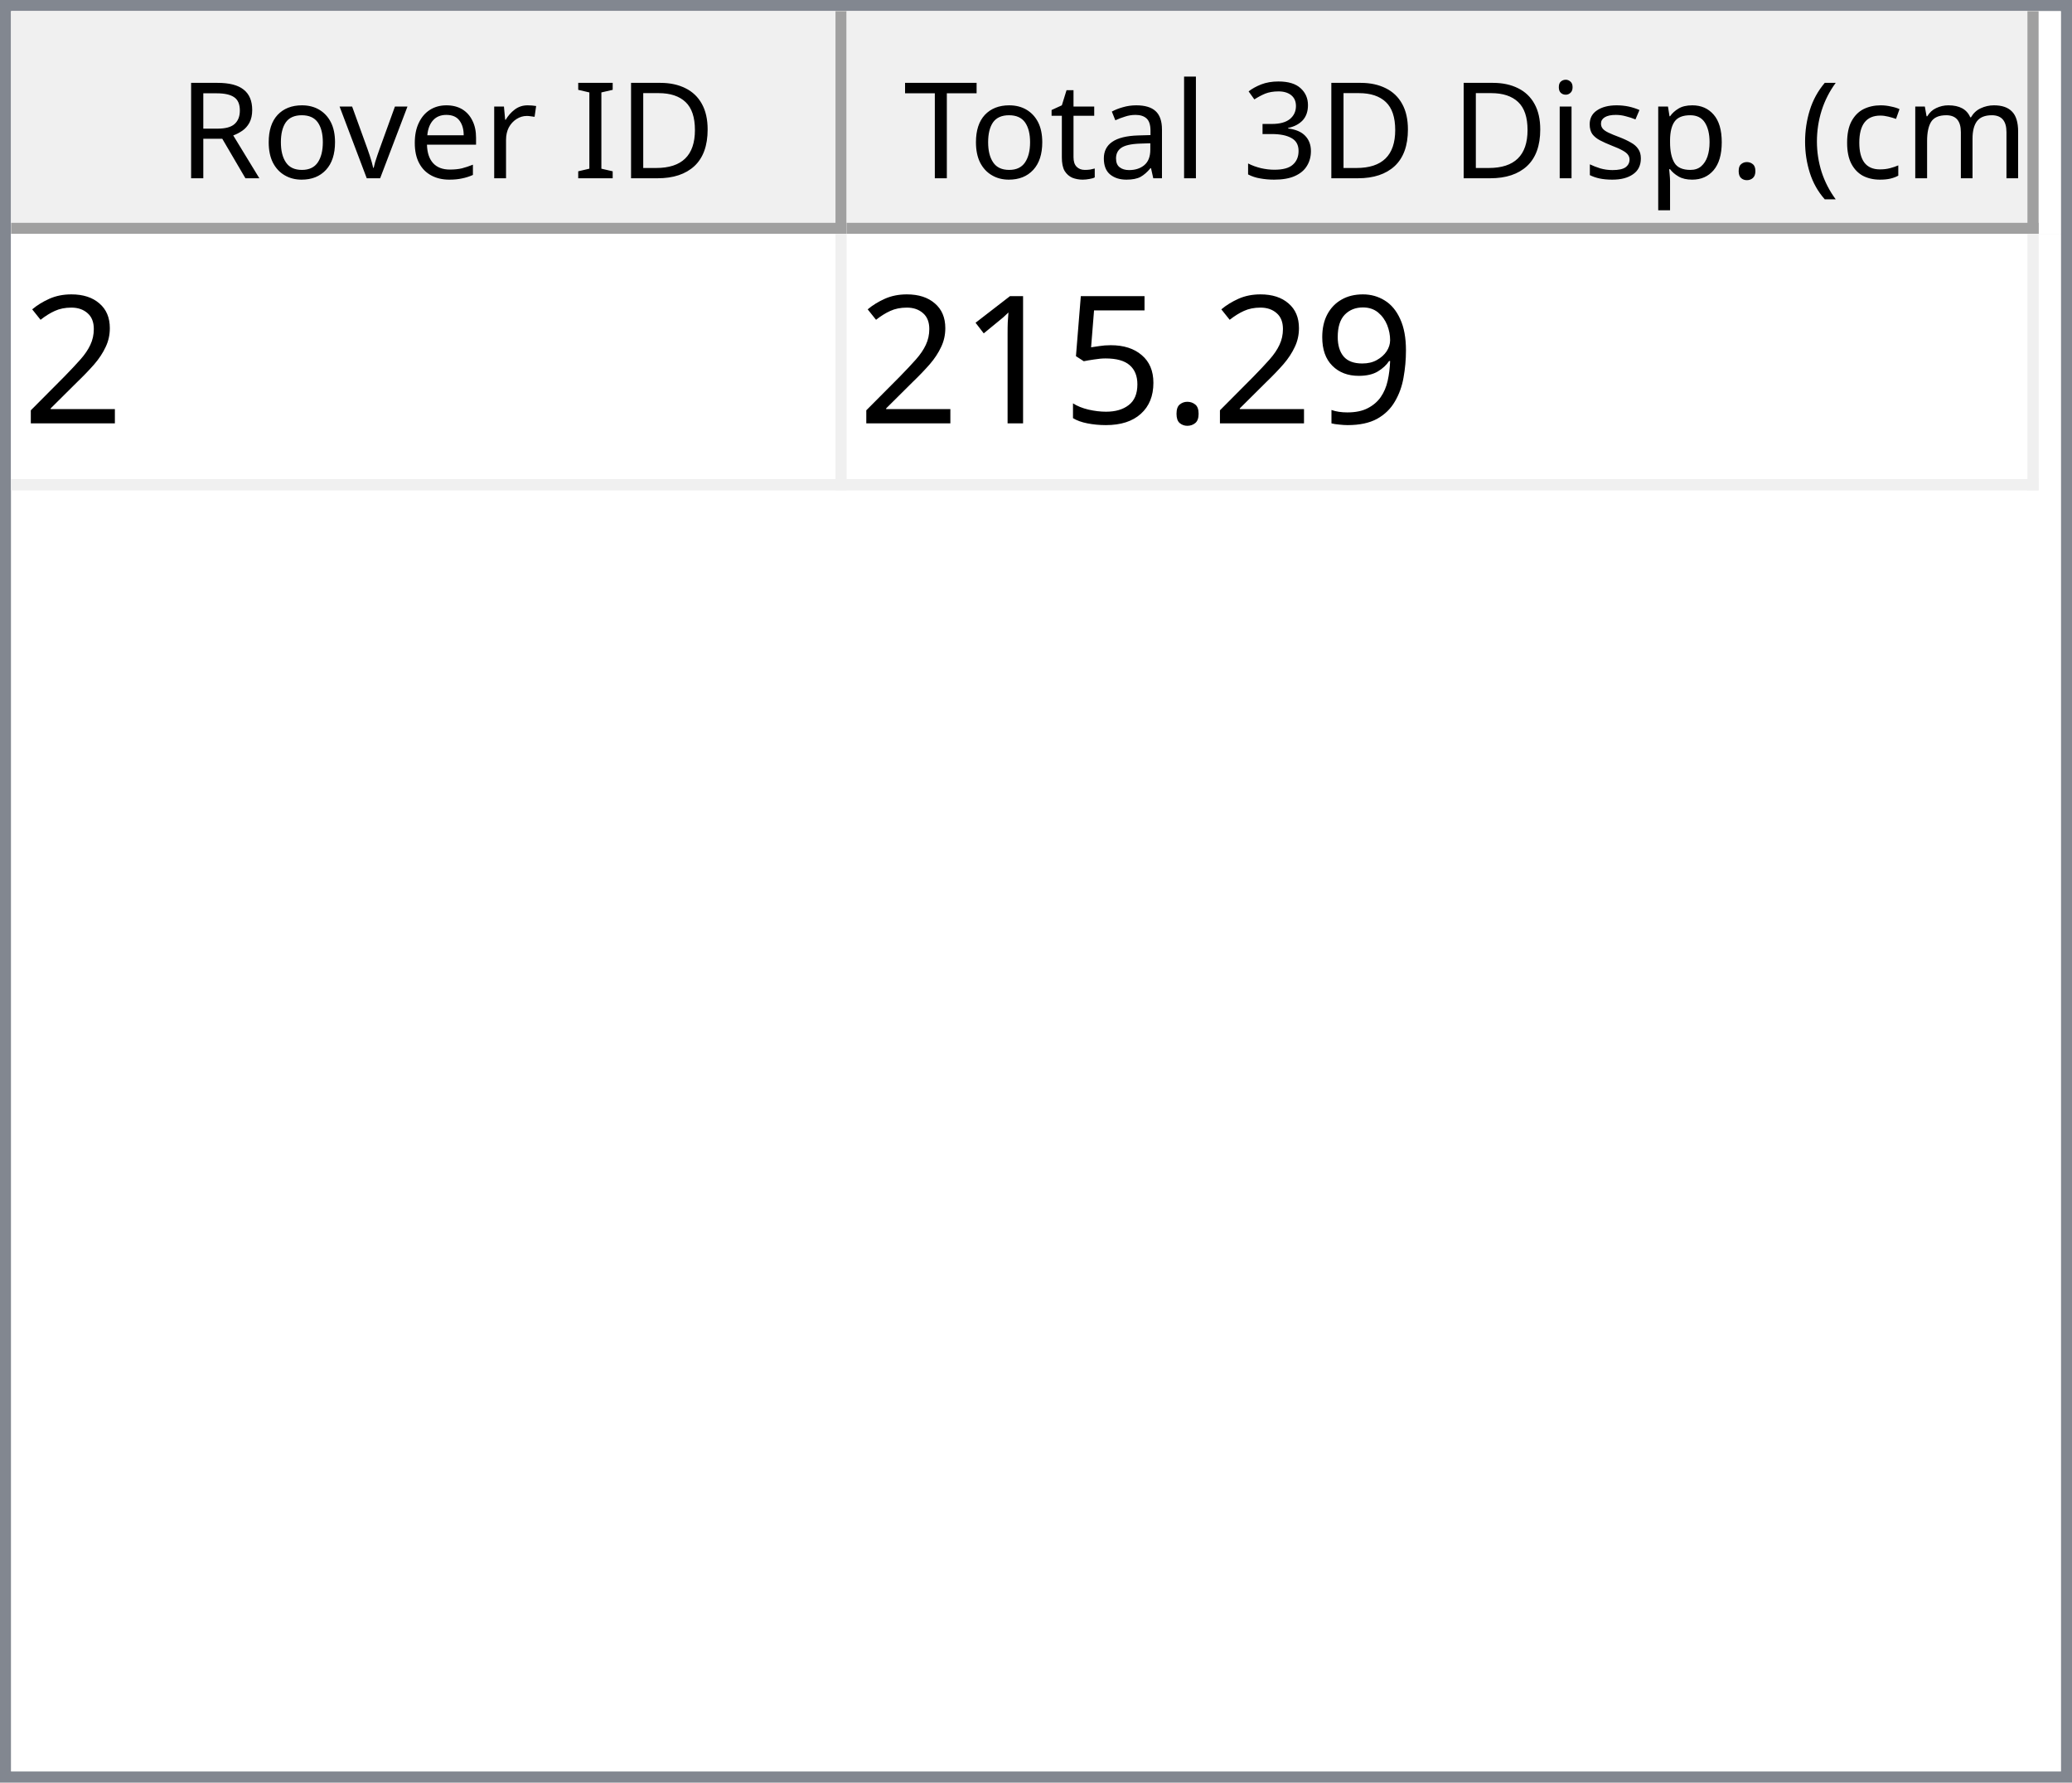
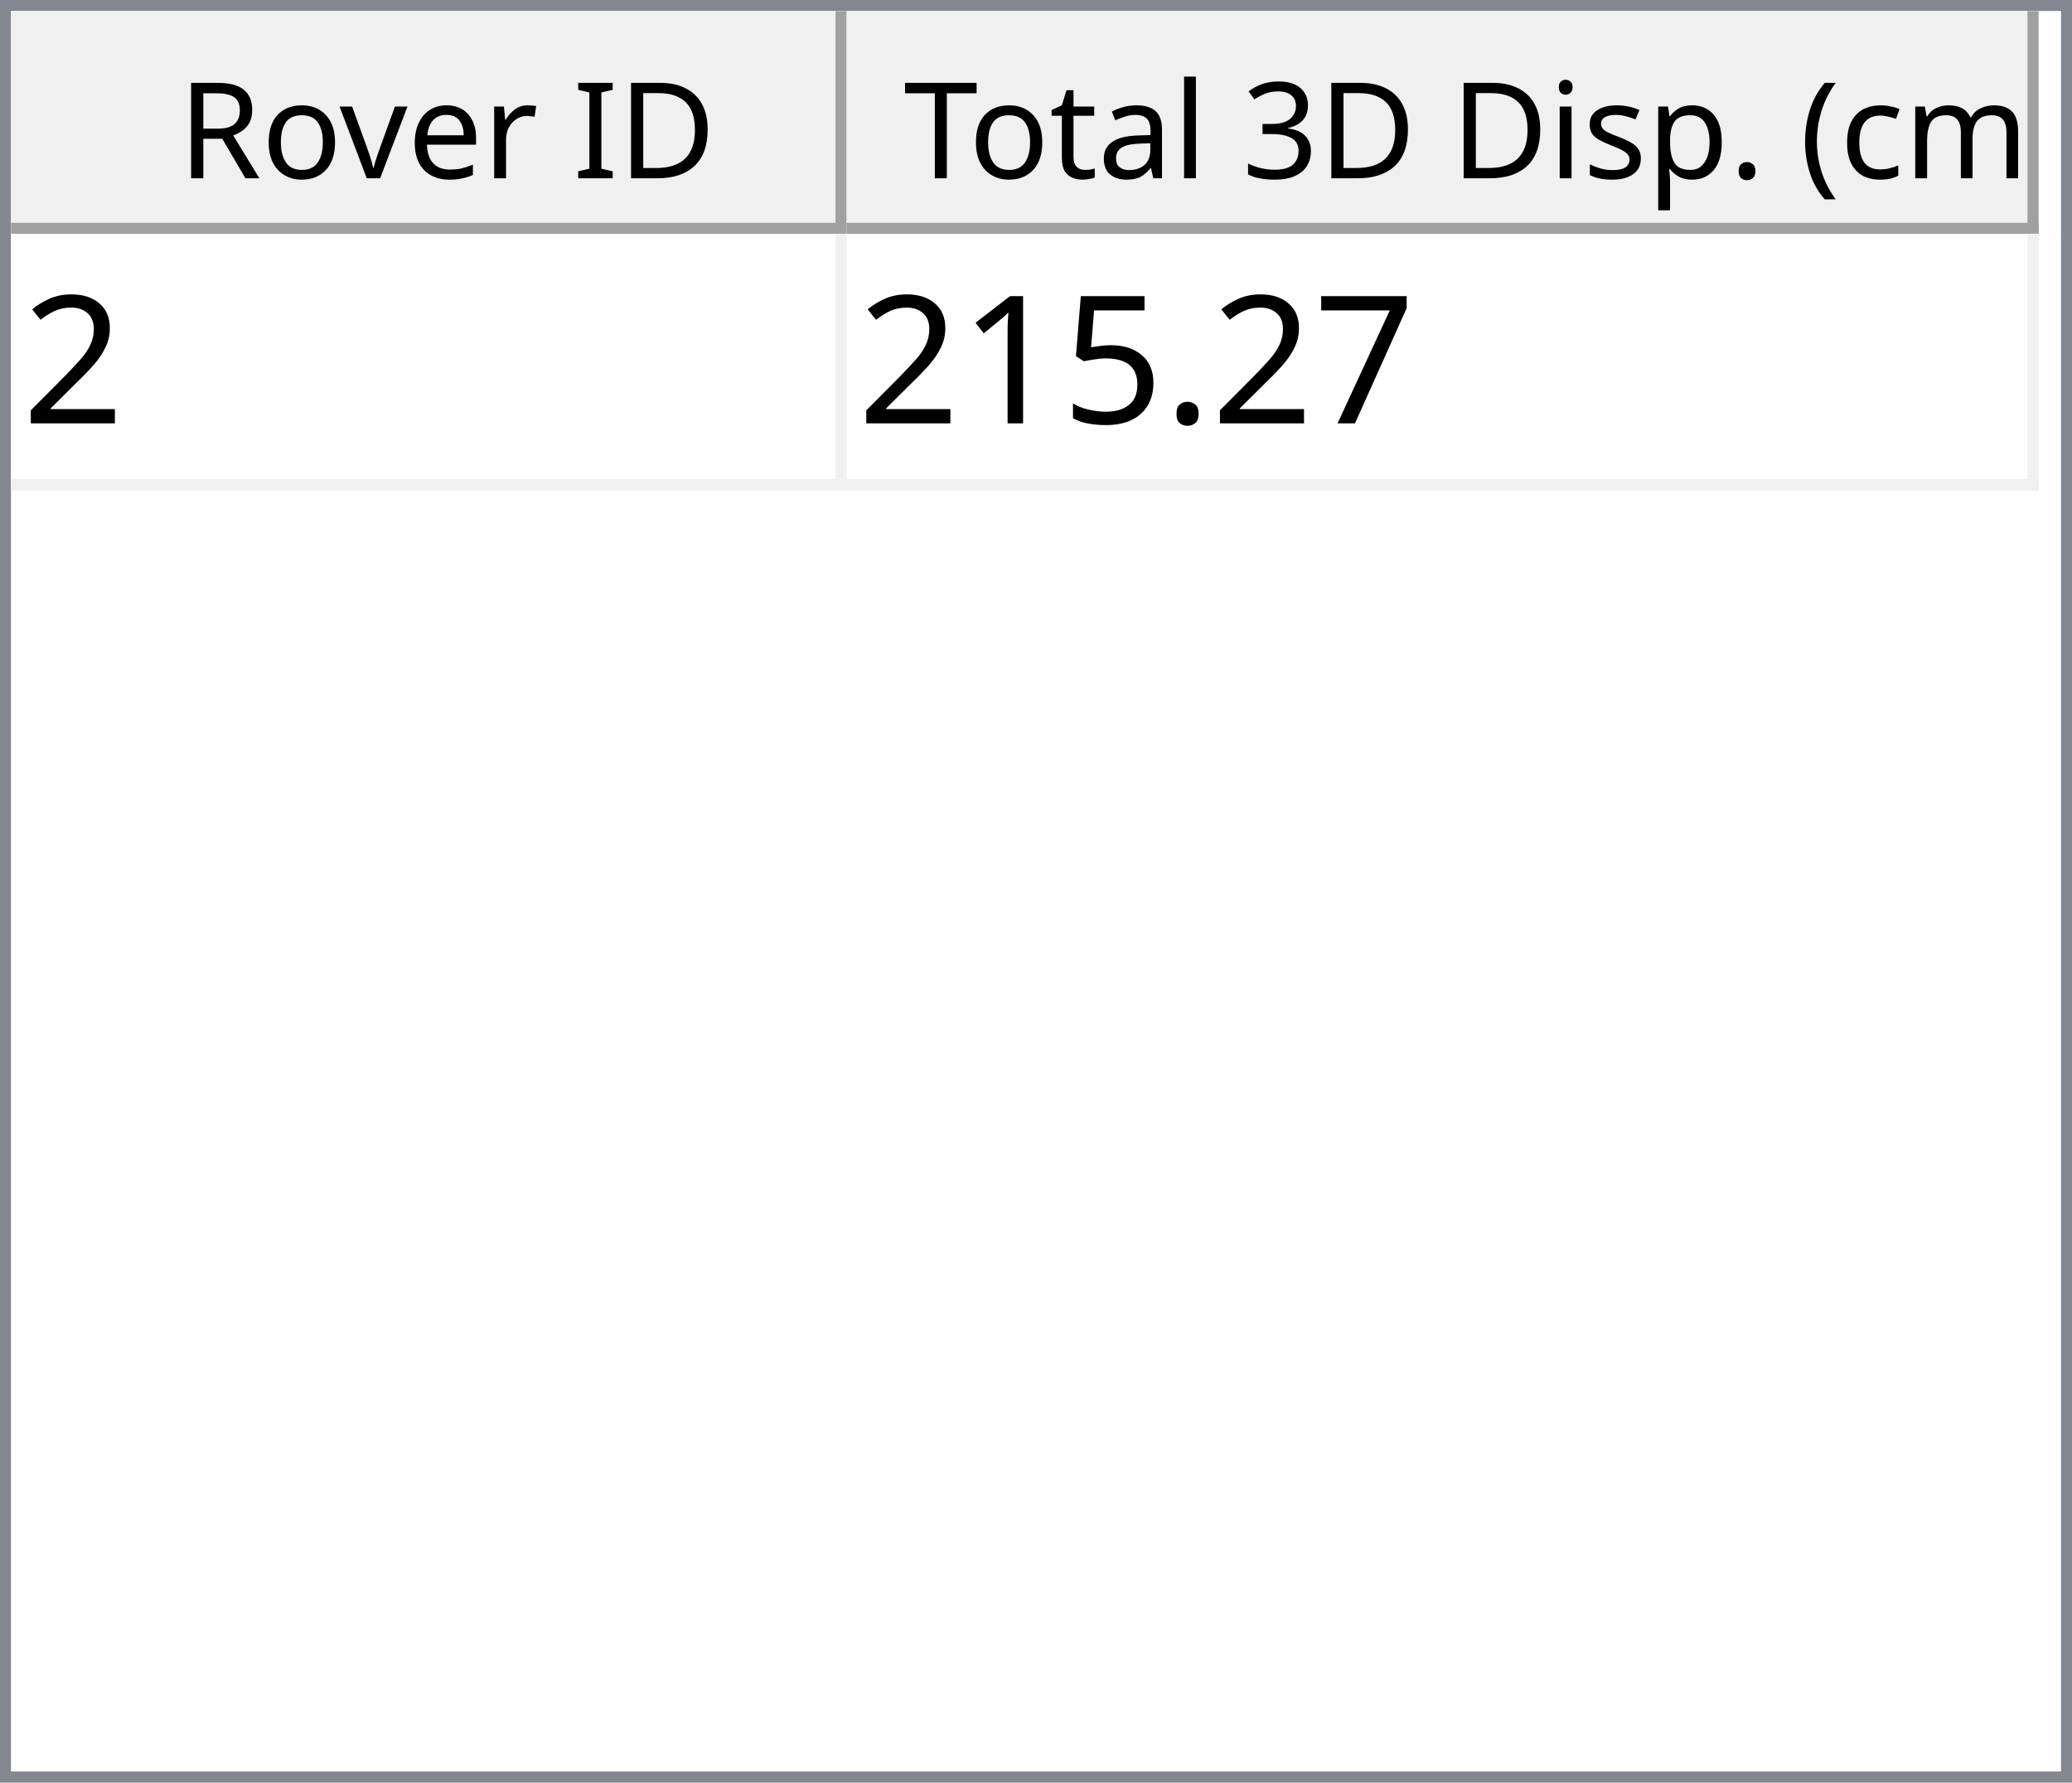
<svg xmlns="http://www.w3.org/2000/svg" style="fill-opacity:1; color-rendering:auto; color-interpolation:auto; text-rendering:auto; stroke:black; stroke-linecap:square; stroke-miterlimit:10; shape-rendering:auto; stroke-opacity:1; fill:black; stroke-dasharray:none; font-weight:normal; stroke-width:1; font-family:'Dialog'; font-style:normal; stroke-linejoin:miter; font-size:12px; stroke-dashoffset:0; image-rendering:auto;" width="186" height="160">
  <defs id="genericDefs" />
  <g>
    <defs id="defs1">
      <clipPath clipPathUnits="userSpaceOnUse" id="clipPath1">
        <path d="M0 0 L186 0 L186 160 L0 160 L0 0 Z" />
      </clipPath>
      <clipPath clipPathUnits="userSpaceOnUse" id="clipPath2">
        <path d="M0 0 L0 160 L186 160 L186 0 Z" />
      </clipPath>
      <clipPath clipPathUnits="userSpaceOnUse" id="clipPath3">
        <path d="M0 0 L0 20 L184 20 L184 0 Z" />
      </clipPath>
      <clipPath clipPathUnits="userSpaceOnUse" id="clipPath4">
        <path d="M0 0 L0 20 L75 20 L75 0 Z" />
      </clipPath>
      <clipPath clipPathUnits="userSpaceOnUse" id="clipPath5">
        <path d="M1 1 L1 19 L74 19 L74 1 Z" />
      </clipPath>
      <clipPath clipPathUnits="userSpaceOnUse" id="clipPath6">
        <path d="M0 0 L0 18 L73 18 L73 0 Z" />
      </clipPath>
      <clipPath clipPathUnits="userSpaceOnUse" id="clipPath7">
        <path d="M-0.5 -0.5 L-0.5 19.5 L74.5 19.5 L74.5 -0.5 Z" />
      </clipPath>
      <clipPath clipPathUnits="userSpaceOnUse" id="clipPath8">
        <path d="M0 0 L0 20 L107 20 L107 0 Z" />
      </clipPath>
      <clipPath clipPathUnits="userSpaceOnUse" id="clipPath9">
        <path d="M1 1 L1 19 L106 19 L106 1 Z" />
      </clipPath>
      <clipPath clipPathUnits="userSpaceOnUse" id="clipPath10">
        <path d="M0 0 L0 18 L105 18 L105 0 Z" />
      </clipPath>
      <clipPath clipPathUnits="userSpaceOnUse" id="clipPath11">
        <path d="M-0.5 -0.5 L-0.5 19.5 L106.5 19.5 L106.5 -0.5 Z" />
      </clipPath>
      <clipPath clipPathUnits="userSpaceOnUse" id="clipPath12">
        <path d="M0 0 L0 138 L184 138 L184 0 Z" />
      </clipPath>
      <clipPath clipPathUnits="userSpaceOnUse" id="clipPath13">
        <path d="M0 0 L0 23 L182 23 L182 0 Z" />
      </clipPath>
      <clipPath clipPathUnits="userSpaceOnUse" id="clipPath14">
        <path d="M-0.5 -0.5 L-0.5 22.5 L181.5 22.5 L181.5 -0.5 Z" />
      </clipPath>
      <clipPath clipPathUnits="userSpaceOnUse" id="clipPath15">
        <path d="M0 0 L0 22 L74 22 L74 0 Z" />
      </clipPath>
      <clipPath clipPathUnits="userSpaceOnUse" id="clipPath16">
        <path d="M0 0 L0 22 L106 22 L106 0 Z" />
      </clipPath>
      <font horiz-adv-x="64.551" id="font1">
        <font-face ascent="107.91" descent="25.098" units-per-em="100" style="font-style:normal; font-family:Segoe UI; font-weight:normal;" />
        <missing-glyph horiz-adv-x="64.551" d="M8.109 0 L8.109 68.266 L56.453 68.266 L56.453 0 L8.109 0 ZM15.328 7.234 L49.219 7.234 L49.219 61.031 L15.328 61.031 L15.328 7.234 Z" />
        <glyph unicode="D" horiz-adv-x="70.117" d="M9.188 0 L9.188 70.016 L28.516 70.016 Q65.531 70.016 65.531 35.891 Q65.531 19.672 55.25 9.836 Q44.969 0 27.734 0 L9.188 0 ZM17.391 62.594 L17.391 7.422 L27.828 7.422 Q41.609 7.422 49.273 14.797 Q56.938 22.172 56.938 35.688 Q56.938 62.594 28.328 62.594 L17.391 62.594 Z" />
        <glyph unicode="I" horiz-adv-x="26.611" d="M17.391 0 L9.188 0 L9.188 70.016 L17.391 70.016 L17.391 0 Z" />
        <glyph unicode=" " horiz-adv-x="27.393" d="" />
        <glyph unicode="r" horiz-adv-x="34.766" d="M34.188 41.891 Q32.078 43.5 28.125 43.5 Q23 43.5 19.555 38.672 Q16.109 33.844 16.109 25.484 L16.109 0 L8.109 0 L8.109 50 L16.109 50 L16.109 39.703 L16.312 39.703 Q18.016 44.969 21.531 47.922 Q25.047 50.875 29.391 50.875 Q32.516 50.875 34.188 50.203 L34.188 41.891 Z" />
        <glyph unicode="e" horiz-adv-x="52.295" d="M48.297 23 L12.984 23 Q13.188 14.656 17.484 10.109 Q21.781 5.562 29.297 5.562 Q37.75 5.562 44.828 11.141 L44.828 3.609 Q38.234 -1.172 27.391 -1.172 Q16.797 -1.172 10.742 5.641 Q4.688 12.453 4.688 24.812 Q4.688 36.469 11.305 43.82 Q17.922 51.172 27.734 51.172 Q37.547 51.172 42.922 44.828 Q48.297 38.484 48.297 27.203 L48.297 23 ZM40.094 29.781 Q40.047 36.719 36.75 40.578 Q33.453 44.438 27.594 44.438 Q21.922 44.438 17.969 40.383 Q14.016 36.328 13.094 29.781 L40.094 29.781 Z" />
        <glyph unicode="v" horiz-adv-x="47.9" d="M47.406 50 L27.484 0 L19.625 0 L0.688 50 L9.469 50 L22.172 13.672 Q23.578 9.672 23.922 6.688 L24.125 6.688 Q24.609 10.453 25.688 13.484 L38.969 50 L47.406 50 Z" />
        <glyph unicode="o" horiz-adv-x="58.594" d="M29 -1.172 Q17.922 -1.172 11.305 5.836 Q4.688 12.844 4.688 24.422 Q4.688 37.016 11.57 44.094 Q18.453 51.172 30.172 51.172 Q41.359 51.172 47.633 44.289 Q53.906 37.406 53.906 25.203 Q53.906 13.234 47.141 6.031 Q40.375 -1.172 29 -1.172 ZM29.594 44.438 Q21.875 44.438 17.383 39.188 Q12.891 33.938 12.891 24.703 Q12.891 15.828 17.43 10.695 Q21.969 5.562 29.594 5.562 Q37.359 5.562 41.531 10.594 Q45.703 15.625 45.703 24.906 Q45.703 34.281 41.531 39.359 Q37.359 44.438 29.594 44.438 Z" />
        <glyph unicode="R" horiz-adv-x="59.814" d="M59.375 0 L49.609 0 L37.891 19.625 Q36.281 22.359 34.766 24.289 Q33.25 26.219 31.664 27.438 Q30.078 28.656 28.25 29.219 Q26.422 29.781 24.125 29.781 L17.391 29.781 L17.391 0 L9.188 0 L9.188 70.016 L30.078 70.016 Q34.672 70.016 38.555 68.867 Q42.438 67.719 45.289 65.375 Q48.141 63.031 49.758 59.547 Q51.375 56.062 51.375 51.375 Q51.375 47.703 50.273 44.656 Q49.172 41.609 47.148 39.211 Q45.125 36.812 42.266 35.133 Q39.406 33.453 35.844 32.516 L35.844 32.328 Q37.594 31.547 38.891 30.547 Q40.188 29.547 41.359 28.18 Q42.531 26.812 43.68 25.078 Q44.828 23.344 46.234 21.047 L59.375 0 ZM17.391 62.594 L17.391 37.203 L28.516 37.203 Q31.594 37.203 34.203 38.133 Q36.812 39.062 38.719 40.797 Q40.625 42.531 41.703 45.047 Q42.781 47.562 42.781 50.688 Q42.781 56.297 39.141 59.445 Q35.5 62.594 28.609 62.594 L17.391 62.594 Z" />
        <glyph unicode=")" horiz-adv-x="30.176" d="M8.297 -15.922 L1.172 -15.922 Q16.406 2.344 16.406 26.812 Q16.406 51.469 1.078 70.016 L8.297 70.016 Q23.531 52.156 23.531 26.703 Q23.531 1.375 8.297 -15.922 Z" />
        <glyph unicode="m" horiz-adv-x="86.133" d="M79.109 0 L71.094 0 L71.094 28.719 Q71.094 37.016 68.531 40.727 Q65.969 44.438 59.906 44.438 Q54.781 44.438 51.195 39.75 Q47.609 35.062 47.609 28.516 L47.609 0 L39.594 0 L39.594 29.688 Q39.594 44.438 28.219 44.438 Q22.953 44.438 19.531 40.016 Q16.109 35.594 16.109 28.516 L16.109 0 L8.109 0 L8.109 50 L16.109 50 L16.109 42.094 L16.312 42.094 Q21.625 51.172 31.844 51.172 Q36.969 51.172 40.773 48.312 Q44.578 45.453 46 40.828 Q51.562 51.172 62.594 51.172 Q79.109 51.172 79.109 30.812 L79.109 0 Z" />
        <glyph unicode="c" horiz-adv-x="46.191" d="M42.188 2.297 Q36.422 -1.172 28.516 -1.172 Q17.828 -1.172 11.258 5.789 Q4.688 12.75 4.688 23.828 Q4.688 36.188 11.766 43.68 Q18.844 51.172 30.672 51.172 Q37.25 51.172 42.281 48.734 L42.281 40.531 Q36.719 44.438 30.375 44.438 Q22.703 44.438 17.797 38.945 Q12.891 33.453 12.891 24.516 Q12.891 15.719 17.508 10.641 Q22.125 5.562 29.891 5.562 Q36.422 5.562 42.188 9.906 L42.188 2.297 Z" />
        <glyph unicode="(" horiz-adv-x="30.176" d="M29.109 -15.922 L21.969 -15.922 Q6.844 1.375 6.844 26.703 Q6.844 52.156 21.969 70.016 L29.203 70.016 Q13.875 51.469 13.875 26.812 Q13.875 2.344 29.109 -15.922 Z" />
        <glyph unicode="." horiz-adv-x="21.68" d="M10.891 -1.078 Q8.641 -1.078 7.055 0.539 Q5.469 2.156 5.469 4.391 Q5.469 6.641 7.055 8.273 Q8.641 9.906 10.891 9.906 Q13.188 9.906 14.797 8.273 Q16.406 6.641 16.406 4.391 Q16.406 2.156 14.797 0.539 Q13.188 -1.078 10.891 -1.078 Z" />
        <glyph unicode="p" horiz-adv-x="58.789" d="M16.312 7.234 L16.109 7.234 L16.109 -23 L8.109 -23 L8.109 50 L16.109 50 L16.109 41.219 L16.312 41.219 Q22.219 51.172 33.594 51.172 Q43.266 51.172 48.688 44.461 Q54.109 37.75 54.109 26.469 Q54.109 13.922 48 6.375 Q41.891 -1.172 31.297 -1.172 Q21.578 -1.172 16.312 7.234 ZM16.109 27.391 L16.109 20.406 Q16.109 14.203 20.141 9.883 Q24.172 5.562 30.375 5.562 Q37.641 5.562 41.773 11.133 Q45.906 16.703 45.906 26.609 Q45.906 34.969 42.047 39.703 Q38.188 44.438 31.594 44.438 Q24.609 44.438 20.359 39.578 Q16.109 34.719 16.109 27.391 Z" />
        <glyph unicode="s" horiz-adv-x="42.432" d="M5.078 1.812 L5.078 10.406 Q11.625 5.562 19.484 5.562 Q30.031 5.562 30.031 12.594 Q30.031 14.594 29.125 15.992 Q28.219 17.391 26.68 18.461 Q25.141 19.531 23.07 20.383 Q21 21.234 18.609 22.172 Q15.281 23.484 12.766 24.828 Q10.25 26.172 8.57 27.859 Q6.891 29.547 6.031 31.695 Q5.172 33.844 5.172 36.719 Q5.172 40.234 6.789 42.945 Q8.406 45.656 11.086 47.484 Q13.766 49.312 17.211 50.242 Q20.656 51.172 24.312 51.172 Q30.812 51.172 35.938 48.922 L35.938 40.828 Q30.422 44.438 23.25 44.438 Q21 44.438 19.195 43.922 Q17.391 43.406 16.094 42.477 Q14.797 41.547 14.086 40.258 Q13.375 38.969 13.375 37.406 Q13.375 35.453 14.086 34.133 Q14.797 32.812 16.164 31.789 Q17.531 30.766 19.484 29.938 Q21.438 29.109 23.922 28.125 Q27.25 26.859 29.883 25.516 Q32.516 24.172 34.375 22.484 Q36.234 20.797 37.234 18.602 Q38.234 16.406 38.234 13.375 Q38.234 9.672 36.602 6.938 Q34.969 4.203 32.234 2.398 Q29.5 0.594 25.93 -0.289 Q22.359 -1.172 18.453 -1.172 Q10.75 -1.172 5.078 1.812 Z" />
        <glyph unicode="i" horiz-adv-x="24.219" d="M12.203 62.703 Q10.062 62.703 8.547 64.164 Q7.031 65.625 7.031 67.875 Q7.031 70.125 8.547 71.609 Q10.062 73.094 12.203 73.094 Q14.406 73.094 15.945 71.609 Q17.484 70.125 17.484 67.875 Q17.484 65.719 15.945 64.211 Q14.406 62.703 12.203 62.703 ZM16.109 0 L8.109 0 L8.109 50 L16.109 50 L16.109 0 Z" />
        <glyph unicode="3" horiz-adv-x="53.906" d="M46.531 19.828 Q46.531 15.094 44.75 11.211 Q42.969 7.328 39.719 4.57 Q36.469 1.812 31.93 0.297 Q27.391 -1.219 21.922 -1.219 Q11.922 -1.219 6 2.594 L6 11.188 Q13.094 5.609 22.219 5.609 Q25.875 5.609 28.828 6.539 Q31.781 7.469 33.906 9.227 Q36.031 10.984 37.18 13.477 Q38.328 15.969 38.328 19.094 Q38.328 32.812 18.797 32.812 L12.984 32.812 L12.984 39.594 L18.5 39.594 Q35.797 39.594 35.797 52.484 Q35.797 64.406 22.609 64.406 Q15.188 64.406 8.688 59.422 L8.688 67.188 Q15.375 71.188 24.609 71.188 Q29 71.188 32.57 69.969 Q36.141 68.75 38.68 66.555 Q41.219 64.359 42.609 61.281 Q44 58.203 44 54.5 Q44 40.672 30.031 36.719 L30.031 36.531 Q33.594 36.141 36.625 34.797 Q39.656 33.453 41.852 31.305 Q44.047 29.156 45.289 26.25 Q46.531 23.344 46.531 19.828 Z" />
        <glyph unicode="l" horiz-adv-x="24.219" d="M16.109 0 L8.109 0 L8.109 74.031 L16.109 74.031 L16.109 0 Z" />
        <glyph unicode="a" horiz-adv-x="50.879" d="M43.891 0 L35.891 0 L35.891 7.812 L35.688 7.812 Q30.469 -1.172 20.312 -1.172 Q12.844 -1.172 8.617 2.781 Q4.391 6.734 4.391 13.281 Q4.391 27.297 20.906 29.594 L35.891 31.688 Q35.891 44.438 25.594 44.438 Q16.547 44.438 9.281 38.281 L9.281 46.484 Q16.656 51.172 26.266 51.172 Q43.891 51.172 43.891 32.516 L43.891 0 ZM35.891 25.297 L23.828 23.641 Q18.266 22.859 15.43 20.875 Q12.594 18.891 12.594 13.875 Q12.594 10.203 15.211 7.883 Q17.828 5.562 22.172 5.562 Q28.125 5.562 32.008 9.742 Q35.891 13.922 35.891 20.312 L35.891 25.297 Z" />
        <glyph unicode="t" horiz-adv-x="33.887" d="M31.297 0.484 Q28.469 -1.078 23.828 -1.078 Q10.688 -1.078 10.688 13.578 L10.688 43.172 L2.094 43.172 L2.094 50 L10.688 50 L10.688 62.203 L18.703 64.797 L18.703 50 L31.297 50 L31.297 43.172 L18.703 43.172 L18.703 14.984 Q18.703 9.969 20.414 7.82 Q22.125 5.672 26.078 5.672 Q29.109 5.672 31.297 7.328 L31.297 0.484 Z" />
        <glyph unicode="T" horiz-adv-x="52.393" d="M50.594 62.594 L30.375 62.594 L30.375 0 L22.172 0 L22.172 62.594 L2 62.594 L2 70.016 L50.594 70.016 L50.594 62.594 Z" />
      </font>
      <font horiz-adv-x="75.0" id="font2">
        <font-face ascent="100.537" descent="21.973" units-per-em="100" style="font-style:normal; font-family:sans-serif; font-weight:normal;" />
        <missing-glyph horiz-adv-x="75.0" d="M12.5 0 L12.5 62.5 L62.5 62.5 L62.5 0 L12.5 0 ZM14.062 1.562 L60.938 1.562 L60.938 60.938 L14.062 60.938 L14.062 1.562 Z" />
        <glyph unicode="2" horiz-adv-x="55.615" d="M50.344 8.453 L50.344 0 L3.031 0 Q2.938 3.172 4.047 6.109 Q5.859 10.938 9.836 15.625 Q13.812 20.312 21.344 26.469 Q33.016 36.031 37.117 41.625 Q41.219 47.219 41.219 52.203 Q41.219 57.422 37.477 61.008 Q33.734 64.594 27.734 64.594 Q21.391 64.594 17.578 60.789 Q13.766 56.984 13.719 50.25 L4.688 51.172 Q5.609 61.281 11.664 66.578 Q17.719 71.875 27.938 71.875 Q38.234 71.875 44.242 66.164 Q50.25 60.453 50.25 52 Q50.25 47.703 48.492 43.555 Q46.734 39.406 42.656 34.812 Q38.578 30.219 29.109 22.219 Q21.188 15.578 18.945 13.211 Q16.703 10.844 15.234 8.453 L50.344 8.453 Z" />
-         <glyph unicode="9" horiz-adv-x="55.615" d="M5.469 16.547 L13.922 17.328 Q14.984 11.375 18.016 8.688 Q21.047 6 25.781 6 Q29.828 6 32.883 7.859 Q35.938 9.719 37.891 12.82 Q39.844 15.922 41.164 21.195 Q42.484 26.469 42.484 31.938 Q42.484 32.516 42.438 33.688 Q39.797 29.5 35.234 26.883 Q30.672 24.266 25.344 24.266 Q16.453 24.266 10.305 30.711 Q4.156 37.156 4.156 47.703 Q4.156 58.594 10.578 65.234 Q17 71.875 26.656 71.875 Q33.641 71.875 39.43 68.117 Q45.219 64.359 48.219 57.398 Q51.219 50.438 51.219 37.25 Q51.219 23.531 48.242 15.406 Q45.266 7.281 39.383 3.031 Q33.5 -1.219 25.594 -1.219 Q17.188 -1.219 11.867 3.445 Q6.547 8.109 5.469 16.547 ZM41.453 48.141 Q41.453 55.719 37.43 60.156 Q33.406 64.594 27.734 64.594 Q21.875 64.594 17.531 59.812 Q13.188 55.031 13.188 47.406 Q13.188 40.578 17.312 36.305 Q21.438 32.031 27.484 32.031 Q33.594 32.031 37.523 36.305 Q41.453 40.578 41.453 48.141 Z" />
+         <glyph unicode="7" horiz-adv-x="55.615" d="M4.734 62.203 L4.734 70.656 L51.078 70.656 L51.078 63.812 Q44.234 56.547 37.523 44.484 Q30.812 32.422 27.156 19.672 Q24.516 10.688 23.781 0 L14.75 0 Q14.891 8.453 18.062 20.414 Q21.234 32.375 27.172 43.484 Q33.109 54.594 39.797 62.203 L4.734 62.203 Z" />
        <glyph unicode="." horiz-adv-x="27.783" d="M9.078 0 L9.078 10.016 L19.094 10.016 L19.094 0 L9.078 0 Z" />
        <glyph unicode="5" horiz-adv-x="55.615" d="M4.156 18.75 L13.375 19.531 Q14.406 12.797 18.141 9.398 Q21.875 6 27.156 6 Q33.5 6 37.891 10.789 Q42.281 15.578 42.281 23.484 Q42.281 31 38.062 35.352 Q33.844 39.703 27 39.703 Q22.75 39.703 19.336 37.773 Q15.922 35.844 13.969 32.766 L5.719 33.844 L12.641 70.609 L48.25 70.609 L48.25 62.203 L19.672 62.203 L15.828 42.969 Q22.266 47.469 29.344 47.469 Q38.719 47.469 45.164 40.969 Q51.609 34.469 51.609 24.266 Q51.609 14.547 45.953 7.469 Q39.062 -1.219 27.156 -1.219 Q17.391 -1.219 11.211 4.25 Q5.031 9.719 4.156 18.75 Z" />
        <glyph unicode="1" horiz-adv-x="55.615" d="M37.25 0 L28.469 0 L28.469 56 Q25.297 52.984 20.141 49.953 Q14.984 46.922 10.891 45.406 L10.891 53.906 Q18.266 57.375 23.781 62.305 Q29.297 67.234 31.594 71.875 L37.25 71.875 L37.25 0 Z" />
      </font>
    </defs>
    <g style="fill:white; stroke:white;">
      <rect x="0" y="0" width="186" style="clip-path:url(#clipPath1); stroke:none;" height="160" />
    </g>
    <g style="fill:white; text-rendering:optimizeSpeed; color-rendering:optimizeSpeed; image-rendering:optimizeSpeed; shape-rendering:crispEdges; stroke:white; color-interpolation:sRGB;">
      <rect x="0" width="186" height="160" y="0" style="stroke:none;" />
      <path style="stroke:none;" d="M0 160 L186 160 L186 0 L0 0 Z" />
    </g>
    <g style="fill:rgb(240,240,240); font-family:'Segoe UI'; stroke:rgb(240,240,240);">
      <rect x="0" y="0" width="186" style="clip-path:url(#clipPath2); stroke:none;" height="160" />
    </g>
    <g style="fill:rgb(130,135,144); font-family:'Segoe UI'; stroke:rgb(130,135,144);">
      <path d="M0 0 L186 0 L186 160 L0 160 L0 0 ZM1 1 L185 1 L185 159 L1 159 L1 1 Z" style="fill-rule:evenodd; clip-path:url(#clipPath2); stroke:none;" />
    </g>
    <g style="fill:white; font-family:'Segoe UI'; stroke:white;" transform="translate(1,1)">
      <rect x="0" y="0" width="184" style="clip-path:url(#clipPath3); stroke:none;" height="20" />
    </g>
    <g style="fill:rgb(240,240,240); font-family:'Segoe UI'; stroke:rgb(240,240,240);" transform="translate(1,1)">
      <rect x="0" y="0" width="75" style="clip-path:url(#clipPath4); stroke:none;" height="20" />
    </g>
    <g style="font-family:'Segoe UI';" transform="translate(2,2)">
      <text x="14" xml:space="preserve" y="14" style="clip-path:url(#clipPath6); stroke:none;">Rover ID</text>
    </g>
    <g style="fill:rgb(160,160,160); font-family:'Segoe UI'; stroke:rgb(160,160,160); stroke-linejoin:bevel;" transform="translate(1.5,1.5)">
      <line x1="74" x2="74" y1="0" style="fill:none; clip-path:url(#clipPath7);" y2="19" />
    </g>
    <g style="fill:rgb(160,160,160); font-family:'Segoe UI'; stroke:rgb(160,160,160); stroke-linejoin:bevel;" transform="matrix(1,0,0,1,1,1) translate(0.5,0.5)">
      <line x1="0" x2="74" y1="19" style="fill:none; clip-path:url(#clipPath7);" y2="19" />
    </g>
    <g style="fill:rgb(240,240,240); font-family:'Segoe UI'; stroke:rgb(240,240,240);" transform="translate(76,1)">
      <rect x="0" y="0" width="107" style="clip-path:url(#clipPath8); stroke:none;" height="20" />
    </g>
    <g style="font-family:'Segoe UI';" transform="translate(77,2)">
      <text x="1" xml:space="preserve" y="14" style="clip-path:url(#clipPath10); stroke:none;"> Total 3D Disp. (cm)</text>
    </g>
    <g style="fill:rgb(160,160,160); font-family:'Segoe UI'; stroke:rgb(160,160,160); stroke-linejoin:bevel;" transform="translate(76.5,1.5)">
      <line x1="106" x2="106" y1="0" style="fill:none; clip-path:url(#clipPath11);" y2="19" />
    </g>
    <g style="fill:rgb(160,160,160); font-family:'Segoe UI'; stroke:rgb(160,160,160); stroke-linejoin:bevel;" transform="matrix(1,0,0,1,76,1) translate(0.5,0.5)">
      <line x1="0" x2="106" y1="19" style="fill:none; clip-path:url(#clipPath11);" y2="19" />
    </g>
    <g style="fill:white; font-family:'Segoe UI'; stroke:white;" transform="translate(1,21)">
      <rect x="0" y="0" width="184" style="clip-path:url(#clipPath12); stroke:none;" height="138" />
    </g>
    <g style="fill:rgb(240,240,240); font-size:16px; font-family:sans-serif; stroke:rgb(240,240,240);" transform="translate(1,21)">
      <rect x="0" y="0" width="182" style="clip-path:url(#clipPath13); stroke:none;" height="23" />
      <line transform="translate(0.5,0.5)" x1="0" x2="181" y1="22" style="clip-path:url(#clipPath14); fill:none; stroke-linejoin:bevel;" y2="22" />
    </g>
    <g transform="matrix(1,0,0,1,1,21) translate(0.5,0.5)" style="fill:rgb(240,240,240); font-size:16px; font-family:sans-serif; stroke:rgb(240,240,240); stroke-linejoin:bevel;">
      <line x1="74" x2="74" y1="0" style="fill:none; clip-path:url(#clipPath14);" y2="22" />
    </g>
    <g transform="matrix(1,0,0,1,1,21) translate(0.5,0.5)" style="fill:rgb(240,240,240); font-size:16px; font-family:sans-serif; stroke:rgb(240,240,240); stroke-linejoin:bevel;">
      <line x1="181" x2="181" y1="0" style="fill:none; clip-path:url(#clipPath14);" y2="22" />
    </g>
    <g style="fill:white; font-size:16px; font-family:sans-serif; stroke:white;" transform="matrix(1,0,0,1,1,21)">
      <rect x="0" y="0" width="74" style="clip-path:url(#clipPath15); stroke:none;" height="22" />
      <text x="1" y="17" style="fill:black; clip-path:url(#clipPath15); stroke:none;" xml:space="preserve">2</text>
    </g>
    <g style="fill:white; font-size:16px; font-family:sans-serif; stroke:white;" transform="matrix(1,0,0,1,1,21) translate(75,0)">
      <rect x="0" y="0" width="106" style="clip-path:url(#clipPath16); stroke:none;" height="22" />
-       <text x="1" y="17" style="fill:black; clip-path:url(#clipPath16); stroke:none;" xml:space="preserve">215.29</text>
+       <text x="1" y="17" style="fill:black; clip-path:url(#clipPath16); stroke:none;" xml:space="preserve">215.27</text>
    </g>
  </g>
</svg>
